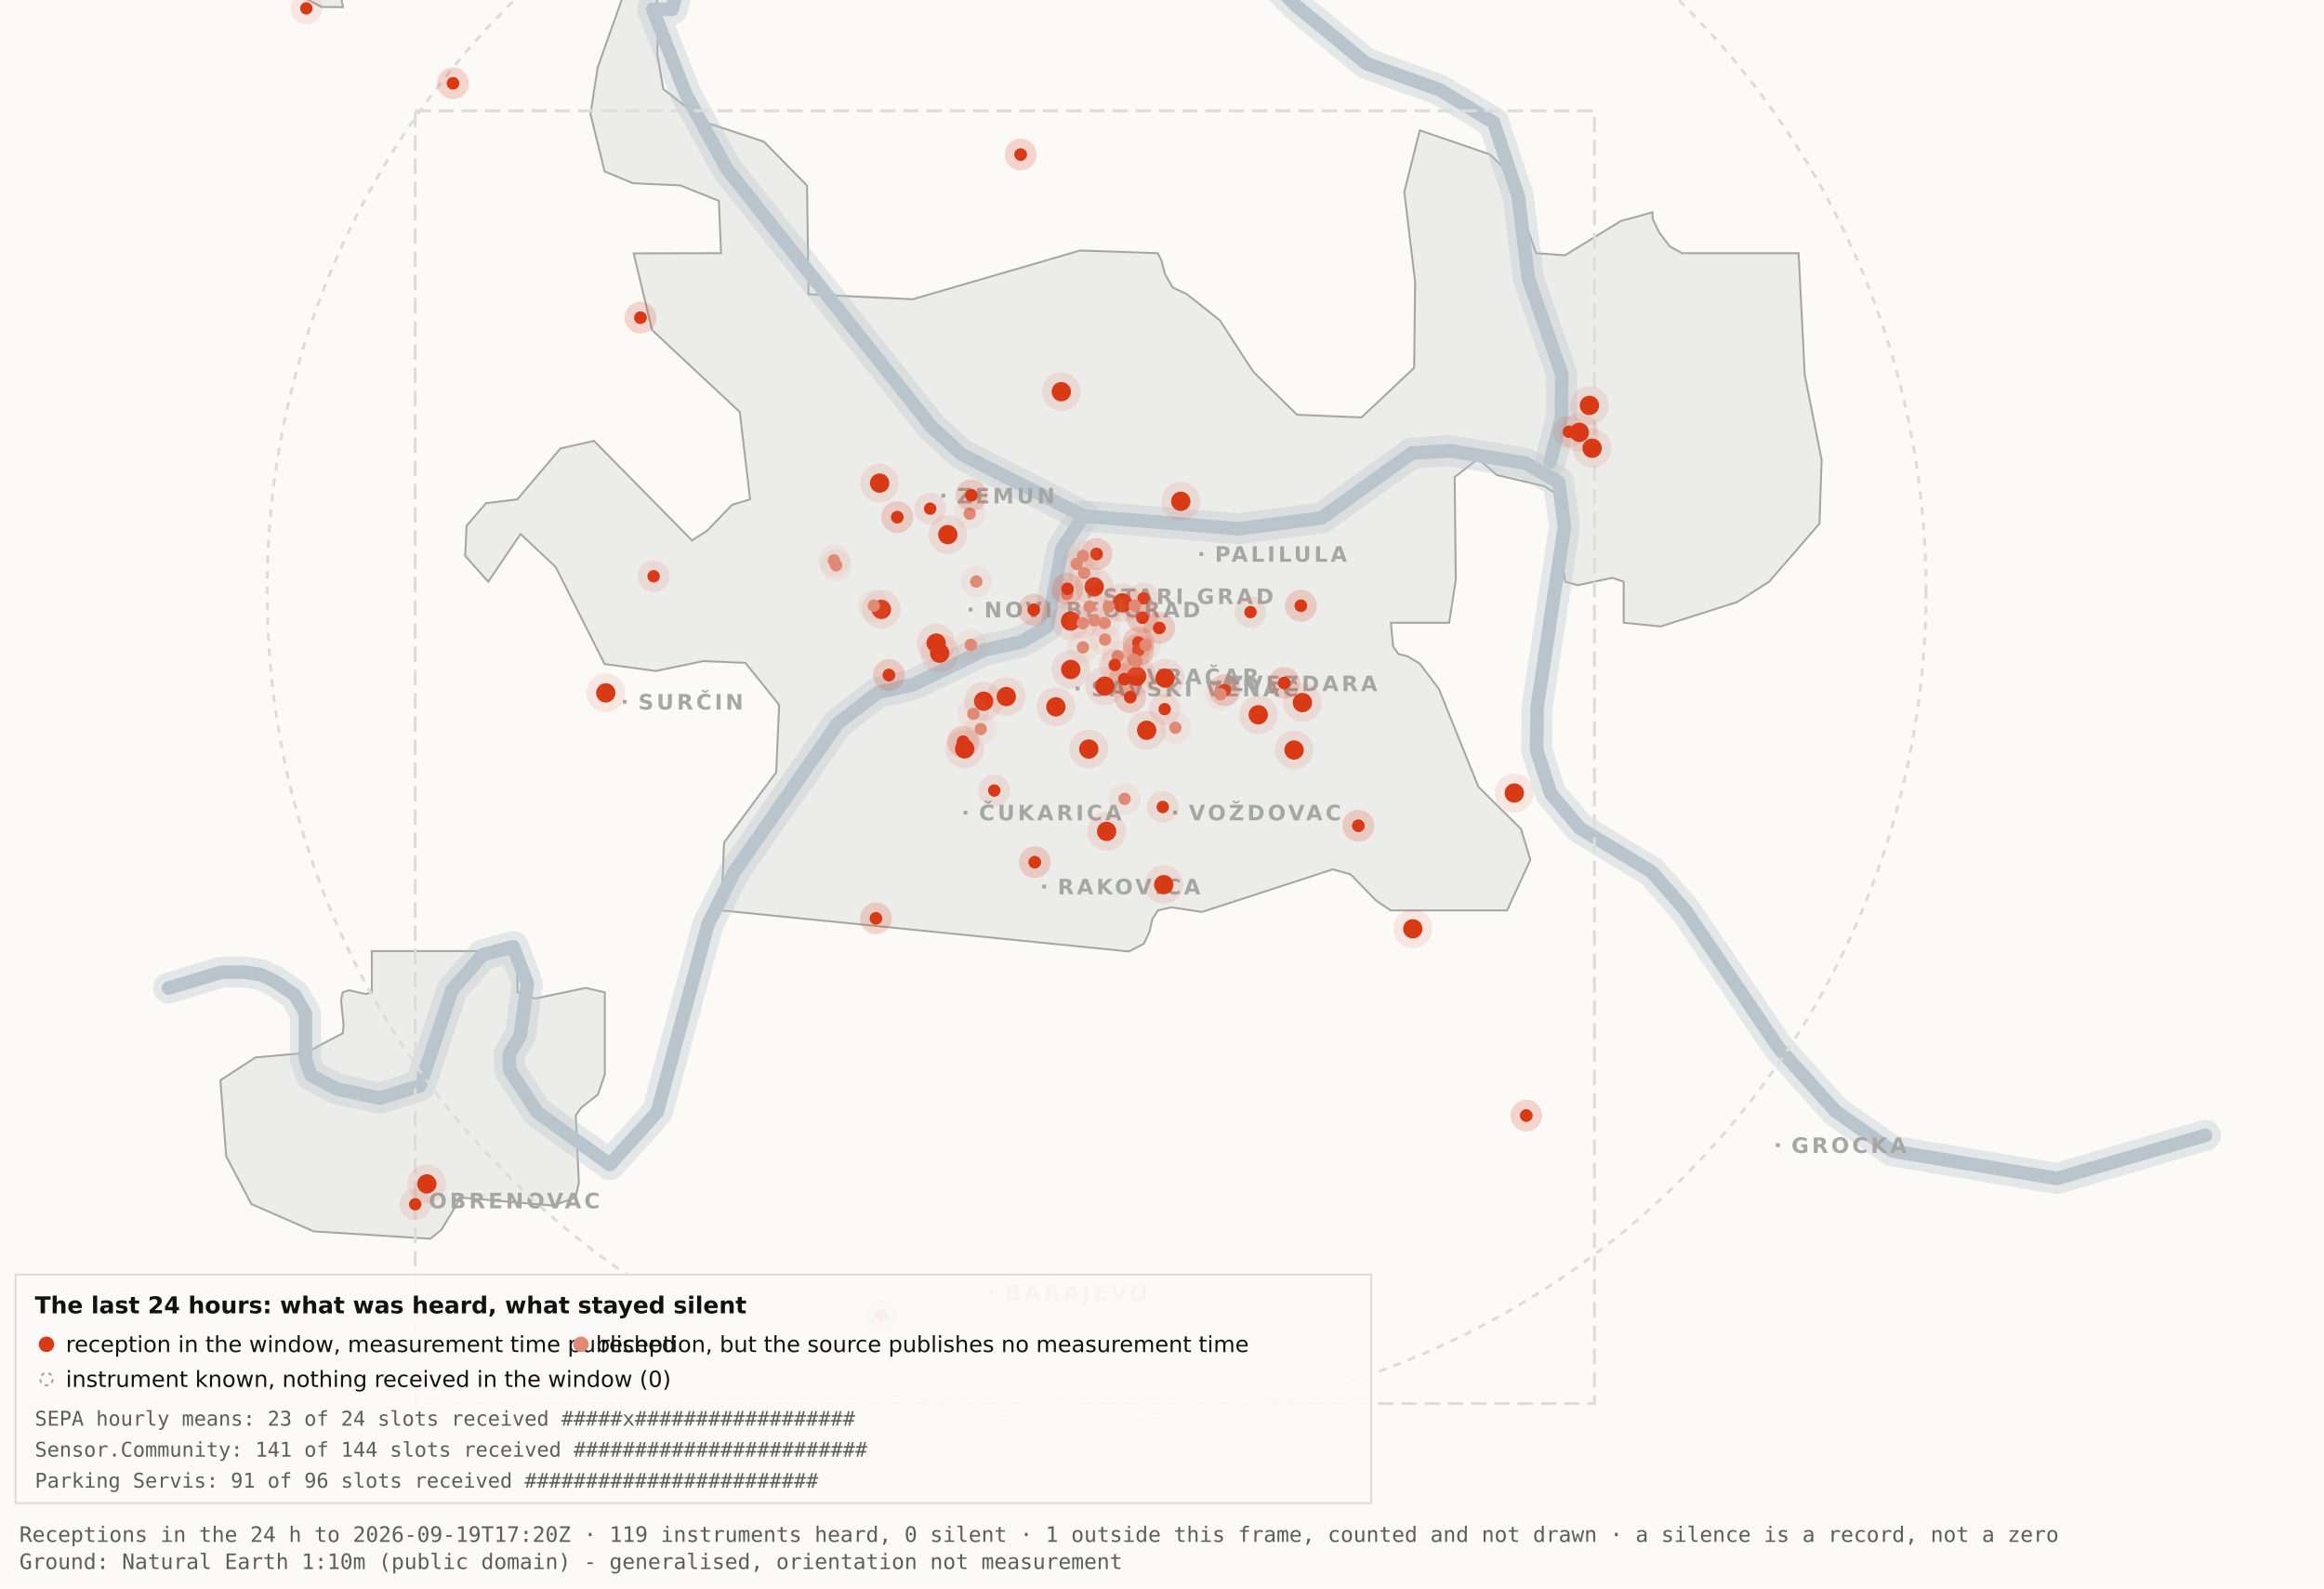
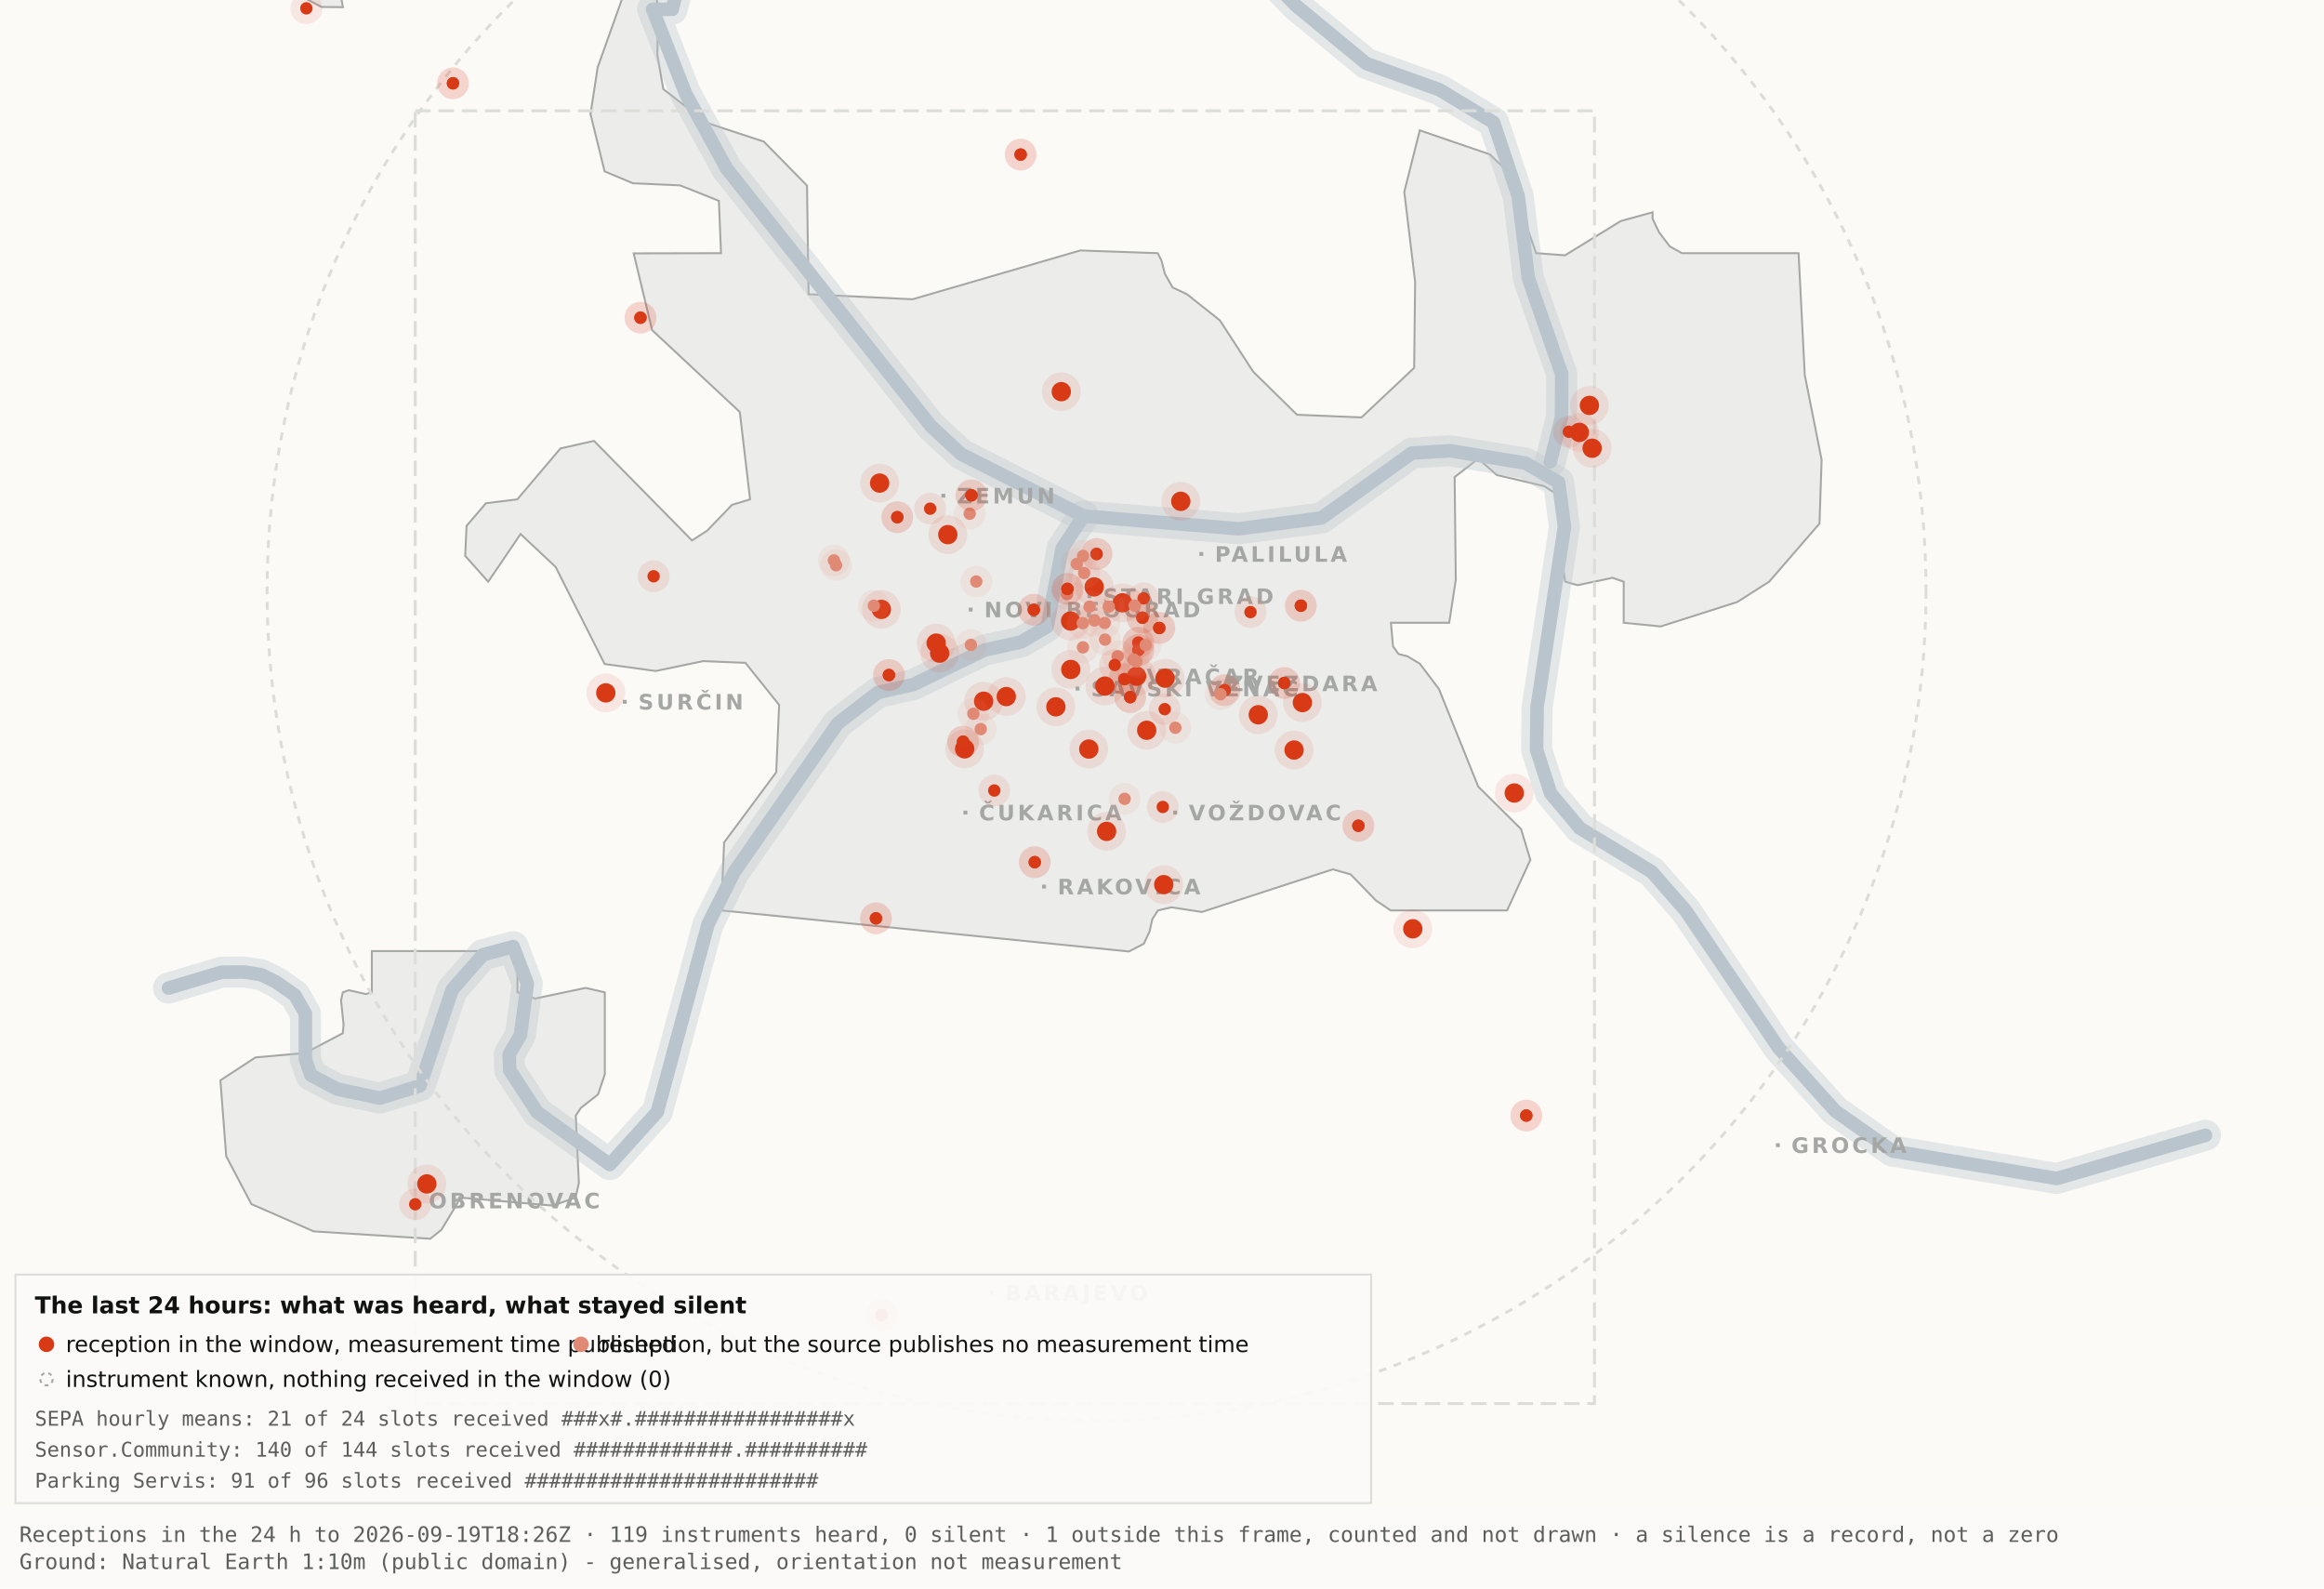
<svg xmlns="http://www.w3.org/2000/svg" viewBox="0 0 1200 820" width="1200" height="820" role="img" aria-label="Map 3 - The last 24 hours">
  <rect x="0" y="0" width="1200" height="820" fill="#fbfaf7" />
  <path d="M192.0,-34.8 L192.1,-17.6 L189.5,-19.9 L182.4,-10.7 L176.4,0.2 L177.1,3.7 L166.0,3.6 L138.0,-11.3 L131.8,-17.6 L130.3,-34.7 L134.1,-45.9 L158.3,-76.4 L166.7,-82.3 L177.1,-81.2 L183.0,-72.1 L192.0,-34.8 Z" fill="#ececea" stroke="#a5a7a5" stroke-width="1" fill-rule="evenodd" />
  <path d="M417.5,151.9 L471.2,154.5 L557.8,129.3 L597.8,130.7 L599.7,134.4 L601.5,141.4 L605.5,148.4 L612.9,151.9 L629.9,165.4 L647.1,191.9 L669.7,214.1 L703.0,215.5 L730.2,189.9 L730.7,145.5 L725.1,99.1 L733.1,67.3 L769.3,79.7 L778.2,88.3 L793.2,130.7 L808.1,131.8 L836.9,114.1 L853.3,109.6 L853.3,112.9 L856.7,120.0 L862.2,127.2 L868.5,130.7 L928.7,130.7 L931.9,193.6 L940.6,237.4 L939.5,270.3 L913.5,300.3 L897.0,310.8 L857.5,323.4 L838.4,321.5 L838.4,300.3 L832.6,298.3 L814.6,302.1 L808.2,300.3 L806.9,292.0 L809.7,266.1 L808.2,258.0 L797.4,251.0 L772.8,245.2 L763.3,236.8 L751.1,246.3 L751.7,299.3 L748.3,321.5 L718.2,321.5 L719.3,333.7 L722.1,337.6 L726.7,338.8 L733.1,342.6 L743.0,355.7 L763.3,406.1 L785.4,428.0 L790.2,443.9 L778.2,470.0 L718.1,470.0 L710.5,464.9 L697.4,451.4 L688.2,448.8 L620.6,470.8 L604.9,468.4 L597.9,470.0 L595.0,474.5 L593.6,480.9 L590.6,487.2 L582.9,491.2 L372.4,470.0 L373.9,434.9 L400.8,398.7 L402.3,363.9 L384.9,342.2 L363.1,341.3 L338.6,346.4 L312.2,342.8 L286.9,292.7 L268.8,275.7 L252.1,300.3 L240.2,287.0 L240.9,271.5 L250.9,259.8 L267.1,257.8 L289.4,231.5 L306.7,227.6 L357.3,279.0 L365.1,274.0 L378.0,260.6 L387.3,257.8 L382.0,212.7 L336.7,170.4 L327.2,130.8 L372.3,130.7 L371.2,103.7 L351.2,95.7 L326.8,94.6 L312.2,88.5 L304.9,58.9 L308.6,34.8 L327.3,-17.7 L337.9,-11.0 L340.0,6.7 L339.4,28.1 L342.5,46.0 L364.9,63.4 L394.4,73.1 L416.7,95.8 L417.5,151.9 Z" fill="#ececea" stroke="#a5a7a5" stroke-width="1" fill-rule="evenodd" />
  <path d="M267.2,512.2 L276.3,515.5 L302.4,510.0 L312.3,512.3 L312.3,554.6 L308.8,565.0 L300.0,571.9 L297.3,575.9 L298.9,610.7 L297.2,618.2 L285.6,622.4 L237.1,618.2 L236.3,621.0 L227.9,634.9 L222.2,639.5 L162.0,635.7 L129.8,621.6 L116.8,596.9 L113.8,557.7 L131.9,545.9 L157.6,543.6 L177.0,533.4 L177.4,529.1 L176.1,516.4 L177.0,512.3 L180.1,511.2 L189.0,513.2 L192.0,512.2 L192.0,491.0 L267.2,491.0 L267.2,512.2 Z" fill="#ececea" stroke="#a5a7a5" stroke-width="1" fill-rule="evenodd" />
  <path d="M87.0,510.1 L114.4,501.9 L126.1,501.8 L134.9,503.2 L142.6,507.0 L152.2,513.7 L157.7,523.2 L157.7,546.9 L160.6,555.1 L174.0,562.2 L196.1,566.9 L216.9,560.5 L233.4,511.1 L249.3,492.9 L265.0,488.7 L272.3,507.8 L268.7,534.4 L262.9,544.3 L263.2,552.5 L277.4,574.2 L314.9,601.2 L339.4,574.0 L365.6,477.1 L379.1,450.2 L432.5,373.5 L453.3,357.5 L471.6,353.4 L508.3,335.6 L527.3,331.4 L540.7,323.5 L548.5,283.0 L559.5,266.4" fill="none" stroke="#b9c4cc" stroke-width="16" stroke-opacity="0.35" stroke-linejoin="round" stroke-linecap="round" />
  <path d="M411.7,-177.5 L426.7,-103.9 L394.7,-58.3 L355.0,-26.6 L347.1,4.8 L337.0,4.8 L354.0,48.3 L375.2,87.0 L480.8,220.1 L496.4,234.5 L559.5,266.4 L639.5,273.0 L682.4,267.4 L729.0,233.9 L748.8,232.7 L787.7,239.1 L804.8,249.0 L807.8,272.0 L793.7,365.0 L793.4,387.0 L800.7,409.6 L815.7,427.5 L852.9,450.1 L870.4,470.1 L918.5,541.1 L947.7,573.6 L977.1,594.2 L1062.0,608.4 L1138.8,586.1" fill="none" stroke="#b9c4cc" stroke-width="16" stroke-opacity="0.35" stroke-linejoin="round" stroke-linecap="round" />
  <path d="M534.0,-142.1 L558.9,-95.2 L590.2,-64.2 L638.6,-28.7 L669.2,2.9 L705.5,32.8 L743.2,46.3 L771.2,63.2 L783.9,101.1 L789.2,143.8 L806.4,193.1 L806.3,215.2 L800.5,238.4" fill="none" stroke="#b9c4cc" stroke-width="16" stroke-opacity="0.35" stroke-linejoin="round" stroke-linecap="round" />
  <path d="M87.0,510.1 L114.4,501.9 L126.1,501.8 L134.9,503.2 L142.6,507.0 L152.2,513.7 L157.7,523.2 L157.7,546.9 L160.6,555.1 L174.0,562.2 L196.1,566.9 L216.9,560.5 L233.4,511.1 L249.3,492.9 L265.0,488.7 L272.3,507.8 L268.7,534.4 L262.9,544.3 L263.2,552.5 L277.4,574.2 L314.9,601.2 L339.4,574.0 L365.6,477.1 L379.1,450.2 L432.5,373.5 L453.3,357.5 L471.6,353.4 L508.3,335.6 L527.3,331.4 L540.7,323.5 L548.5,283.0 L559.5,266.4" fill="none" stroke="#b9c4cc" stroke-width="7" stroke-opacity="1" stroke-linejoin="round" stroke-linecap="round" />
  <path d="M411.7,-177.5 L426.7,-103.9 L394.7,-58.3 L355.0,-26.6 L347.1,4.8 L337.0,4.8 L354.0,48.3 L375.2,87.0 L480.8,220.1 L496.4,234.5 L559.5,266.4 L639.5,273.0 L682.4,267.4 L729.0,233.9 L748.8,232.7 L787.7,239.1 L804.8,249.0 L807.8,272.0 L793.7,365.0 L793.4,387.0 L800.7,409.6 L815.7,427.5 L852.9,450.1 L870.4,470.1 L918.5,541.1 L947.7,573.6 L977.1,594.2 L1062.0,608.4 L1138.8,586.1" fill="none" stroke="#b9c4cc" stroke-width="7" stroke-opacity="1" stroke-linejoin="round" stroke-linecap="round" />
  <path d="M534.0,-142.1 L558.9,-95.2 L590.2,-64.2 L638.6,-28.7 L669.2,2.9 L705.5,32.8 L743.2,46.3 L771.2,63.2 L783.9,101.1 L789.2,143.8 L806.4,193.1 L806.3,215.2 L800.5,238.4" fill="none" stroke="#b9c4cc" stroke-width="7" stroke-opacity="1" stroke-linejoin="round" stroke-linecap="round" />
  <rect x="561.5" y="306.8" width="2" height="2" fill="#a5a7a5" />
  <text x="569.5" y="311.8" font-family="Carlito, DejaVu Sans, Arial, sans-serif" font-size="11" font-weight="600" letter-spacing="1.5" fill="#a5a7a5">STARI GRAD</text>
  <rect x="584.0" y="348.2" width="2" height="2" fill="#a5a7a5" />
  <text x="592.0" y="353.2" font-family="Carlito, DejaVu Sans, Arial, sans-serif" font-size="11" font-weight="600" letter-spacing="1.5" fill="#a5a7a5">VRAČAR</text>
  <rect x="555.4" y="354.5" width="2" height="2" fill="#a5a7a5" />
  <text x="563.4" y="359.5" font-family="Carlito, DejaVu Sans, Arial, sans-serif" font-size="11" font-weight="600" letter-spacing="1.5" fill="#a5a7a5">SAVSKI VENAC</text>
  <rect x="500.2" y="313.7" width="2" height="2" fill="#a5a7a5" />
  <text x="508.2" y="318.7" font-family="Carlito, DejaVu Sans, Arial, sans-serif" font-size="11" font-weight="600" letter-spacing="1.5" fill="#a5a7a5">NOVI BEOGRAD</text>
  <rect x="486.1" y="254.9" width="2" height="2" fill="#a5a7a5" />
  <text x="494.1" y="259.9" font-family="Carlito, DejaVu Sans, Arial, sans-serif" font-size="11" font-weight="600" letter-spacing="1.5" fill="#a5a7a5">ZEMUN</text>
  <rect x="619.3" y="285.0" width="2" height="2" fill="#a5a7a5" />
  <text x="627.3" y="290.0" font-family="Carlito, DejaVu Sans, Arial, sans-serif" font-size="11" font-weight="600" letter-spacing="1.5" fill="#a5a7a5">PALILULA</text>
  <rect x="626.1" y="351.8" width="2" height="2" fill="#a5a7a5" />
  <text x="634.1" y="356.8" font-family="Carlito, DejaVu Sans, Arial, sans-serif" font-size="11" font-weight="600" letter-spacing="1.5" fill="#a5a7a5">ZVEZDARA</text>
  <rect x="605.8" y="418.5" width="2" height="2" fill="#a5a7a5" />
  <text x="613.8" y="423.5" font-family="Carlito, DejaVu Sans, Arial, sans-serif" font-size="11" font-weight="600" letter-spacing="1.5" fill="#a5a7a5">VOŽDOVAC</text>
  <rect x="497.5" y="418.5" width="2" height="2" fill="#a5a7a5" />
  <text x="505.5" y="423.5" font-family="Carlito, DejaVu Sans, Arial, sans-serif" font-size="11" font-weight="600" letter-spacing="1.5" fill="#a5a7a5">ČUKARICA</text>
  <rect x="538.1" y="456.7" width="2" height="2" fill="#a5a7a5" />
  <text x="546.1" y="461.7" font-family="Carlito, DejaVu Sans, Arial, sans-serif" font-size="11" font-weight="600" letter-spacing="1.5" fill="#a5a7a5">RAKOVICA</text>
  <rect x="321.6" y="361.3" width="2" height="2" fill="#a5a7a5" />
  <text x="329.6" y="366.3" font-family="Carlito, DejaVu Sans, Arial, sans-serif" font-size="11" font-weight="600" letter-spacing="1.5" fill="#a5a7a5">SURČIN</text>
  <rect x="917.0" y="590.2" width="2" height="2" fill="#a5a7a5" />
  <text x="925.0" y="595.2" font-family="Carlito, DejaVu Sans, Arial, sans-serif" font-size="11" font-weight="600" letter-spacing="1.5" fill="#a5a7a5">GROCKA</text>
  <rect x="213.4" y="618.8" width="2" height="2" fill="#a5a7a5" />
  <text x="221.4" y="623.8" font-family="Carlito, DejaVu Sans, Arial, sans-serif" font-size="11" font-weight="600" letter-spacing="1.5" fill="#a5a7a5">OBRENOVAC</text>
  <rect x="511.0" y="666.4" width="2" height="2" fill="#a5a7a5" />
  <text x="519.0" y="671.4" font-family="Carlito, DejaVu Sans, Arial, sans-serif" font-size="11" font-weight="600" letter-spacing="1.5" fill="#a5a7a5">BARAJEVO</text>
  <rect x="727.5" y="876.2" width="2" height="2" fill="#a5a7a5" />
  <text x="735.5" y="881.2" font-family="Carlito, DejaVu Sans, Arial, sans-serif" font-size="11" font-weight="600" letter-spacing="1.5" fill="#a5a7a5">SOPOT</text>
  <circle cx="566.2" cy="305.1" r="428.3" fill="none" stroke="#dcdcd9" stroke-width="1.5" stroke-dasharray="4 4" />
  <rect x="214.4" y="57.2" width="608.9" height="667.4" fill="none" stroke="#dcdcd9" stroke-width="1.5" stroke-dasharray="8 4" />
  <circle cx="507.9" cy="362.0" r="10" fill="#D93A16" fill-opacity=".10" />
  <circle cx="507.9" cy="362.0" r="5" fill="#D93A16" />
  <circle cx="519.6" cy="359.6" r="10" fill="#D93A16" fill-opacity=".10" />
  <circle cx="519.6" cy="359.6" r="5" fill="#D93A16" />
  <circle cx="498.1" cy="386.6" r="10" fill="#D93A16" fill-opacity=".10" />
  <circle cx="498.1" cy="386.6" r="5" fill="#D93A16" />
  <circle cx="552.8" cy="320.6" r="10" fill="#D93A16" fill-opacity=".10" />
  <circle cx="552.8" cy="320.6" r="5" fill="#D93A16" />
  <circle cx="455.1" cy="314.6" r="10" fill="#D93A16" fill-opacity=".10" />
  <circle cx="455.1" cy="314.6" r="5" fill="#D93A16" />
  <circle cx="548.0" cy="202.2" r="10" fill="#D93A16" fill-opacity=".10" />
  <circle cx="548.0" cy="202.2" r="5" fill="#D93A16" />
  <circle cx="579.6" cy="311.2" r="10" fill="#D93A16" fill-opacity=".10" />
  <circle cx="579.6" cy="311.2" r="5" fill="#D93A16" />
  <circle cx="592.1" cy="377.0" r="10" fill="#D93A16" fill-opacity=".10" />
  <circle cx="592.1" cy="377.0" r="5" fill="#D93A16" />
  <circle cx="562.2" cy="386.7" r="10" fill="#D93A16" fill-opacity=".10" />
  <circle cx="562.2" cy="386.7" r="5" fill="#D93A16" />
  <circle cx="570.5" cy="354.2" r="10" fill="#D93A16" fill-opacity=".10" />
  <circle cx="570.5" cy="354.2" r="5" fill="#D93A16" />
  <circle cx="600.9" cy="456.7" r="10" fill="#D93A16" fill-opacity=".10" />
  <circle cx="600.9" cy="456.7" r="5" fill="#D93A16" />
  <circle cx="609.7" cy="258.8" r="10" fill="#D93A16" fill-opacity=".10" />
  <circle cx="609.7" cy="258.8" r="5" fill="#D93A16" />
  <circle cx="729.5" cy="479.5" r="10" fill="#D93A16" fill-opacity=".10" />
  <circle cx="729.5" cy="479.5" r="5" fill="#D93A16" />
  <circle cx="672.5" cy="362.7" r="10" fill="#D93A16" fill-opacity=".10" />
  <circle cx="672.5" cy="362.7" r="5" fill="#D93A16" />
  <circle cx="552.9" cy="345.6" r="10" fill="#D93A16" fill-opacity=".10" />
  <circle cx="552.9" cy="345.6" r="5" fill="#D93A16" />
  <circle cx="485.2" cy="337.2" r="10" fill="#D93A16" fill-opacity=".10" />
  <circle cx="485.2" cy="337.2" r="5" fill="#D93A16" />
  <circle cx="220.4" cy="611.2" r="10" fill="#D93A16" fill-opacity=".10" />
  <circle cx="220.4" cy="611.2" r="5" fill="#D93A16" />
  <circle cx="483.4" cy="332.0" r="10" fill="#D93A16" fill-opacity=".10" />
  <circle cx="483.4" cy="332.0" r="5" fill="#D93A16" />
  <circle cx="820.7" cy="209.3" r="10" fill="#D93A16" fill-opacity=".10" />
  <circle cx="820.7" cy="209.3" r="5" fill="#D93A16" />
  <circle cx="815.5" cy="223.2" r="10" fill="#D93A16" fill-opacity=".10" />
  <circle cx="815.5" cy="223.2" r="5" fill="#D93A16" />
  <circle cx="822.1" cy="231.4" r="10" fill="#D93A16" fill-opacity=".10" />
  <circle cx="822.1" cy="231.4" r="5" fill="#D93A16" />
  <circle cx="571.4" cy="429.2" r="10" fill="#D93A16" fill-opacity=".10" />
  <circle cx="571.4" cy="429.2" r="5" fill="#D93A16" />
  <circle cx="565.0" cy="303.0" r="10" fill="#D93A16" fill-opacity=".10" />
  <circle cx="565.0" cy="303.0" r="5" fill="#D93A16" />
  <circle cx="668.2" cy="387.2" r="10" fill="#D93A16" fill-opacity=".10" />
  <circle cx="668.2" cy="387.2" r="5" fill="#D93A16" />
  <circle cx="312.8" cy="357.7" r="10" fill="#D93A16" fill-opacity=".10" />
  <circle cx="312.8" cy="357.7" r="5" fill="#D93A16" />
  <circle cx="545.2" cy="364.9" r="10" fill="#D93A16" fill-opacity=".10" />
  <circle cx="545.2" cy="364.9" r="5" fill="#D93A16" />
  <circle cx="781.9" cy="409.4" r="10" fill="#D93A16" fill-opacity=".10" />
  <circle cx="781.9" cy="409.4" r="5" fill="#D93A16" />
  <circle cx="586.9" cy="349.1" r="10" fill="#D93A16" fill-opacity=".10" />
  <circle cx="586.9" cy="349.1" r="5" fill="#D93A16" />
  <circle cx="601.6" cy="350.1" r="10" fill="#D93A16" fill-opacity=".10" />
  <circle cx="601.6" cy="350.1" r="5" fill="#D93A16" />
  <circle cx="649.7" cy="369.0" r="10" fill="#D93A16" fill-opacity=".10" />
  <circle cx="649.7" cy="369.0" r="5" fill="#D93A16" />
  <circle cx="489.4" cy="276.0" r="10" fill="#D93A16" fill-opacity=".10" />
  <circle cx="489.4" cy="276.0" r="5" fill="#D93A16" />
  <circle cx="454.2" cy="249.4" r="10" fill="#D93A16" fill-opacity=".10" />
  <circle cx="454.2" cy="249.4" r="5" fill="#D93A16" />
  <circle cx="587.8" cy="331.8" r="8.2" fill="#D93A16" fill-opacity=".10" />
  <circle cx="587.8" cy="331.8" r="3.2" fill="#D93A16" />
  <circle cx="587.8" cy="331.8" r="8.2" fill="#D93A16" fill-opacity=".10" />
  <circle cx="587.8" cy="331.8" r="3.2" fill="#D93A16" />
  <circle cx="534.3" cy="445.1" r="8.2" fill="#D93A16" fill-opacity=".10" />
  <circle cx="534.3" cy="445.1" r="3.2" fill="#D93A16" />
  <circle cx="534.3" cy="445.1" r="8.2" fill="#D93A16" fill-opacity=".10" />
  <circle cx="534.3" cy="445.1" r="3.2" fill="#D93A16" />
  <circle cx="497.3" cy="382.9" r="8.2" fill="#D93A16" fill-opacity=".10" />
  <circle cx="497.3" cy="382.9" r="3.2" fill="#D93A16" />
  <circle cx="497.3" cy="382.9" r="8.2" fill="#D93A16" fill-opacity=".10" />
  <circle cx="497.3" cy="382.9" r="3.2" fill="#D93A16" />
  <circle cx="330.7" cy="164.0" r="8.2" fill="#D93A16" fill-opacity=".10" />
  <circle cx="330.7" cy="164.0" r="3.2" fill="#D93A16" />
  <circle cx="330.7" cy="164.0" r="8.2" fill="#D93A16" fill-opacity=".10" />
  <circle cx="330.7" cy="164.0" r="3.2" fill="#D93A16" />
  <circle cx="583.6" cy="359.9" r="8.2" fill="#D93A16" fill-opacity=".10" />
  <circle cx="583.6" cy="359.9" r="3.2" fill="#D93A16" />
  <circle cx="583.6" cy="359.9" r="8.2" fill="#D93A16" fill-opacity=".10" />
  <circle cx="583.6" cy="359.9" r="3.2" fill="#D93A16" />
  <circle cx="663.1" cy="352.6" r="8.2" fill="#D93A16" fill-opacity=".10" />
  <circle cx="663.1" cy="352.6" r="3.2" fill="#D93A16" />
  <circle cx="663.1" cy="352.6" r="8.2" fill="#D93A16" fill-opacity=".10" />
  <circle cx="663.1" cy="352.6" r="3.2" fill="#D93A16" />
  <circle cx="601.4" cy="366.1" r="8.2" fill="#D93A16" fill-opacity=".10" />
  <circle cx="601.4" cy="366.1" r="3.2" fill="#D93A16" />
  <circle cx="214.4" cy="621.7" r="8.2" fill="#D93A16" fill-opacity=".10" />
  <circle cx="214.4" cy="621.7" r="3.2" fill="#D93A16" />
  <circle cx="463.3" cy="267.0" r="8.2" fill="#D93A16" fill-opacity=".10" />
  <circle cx="463.3" cy="267.0" r="3.2" fill="#D93A16" />
  <circle cx="463.3" cy="267.0" r="8.2" fill="#D93A16" fill-opacity=".10" />
  <circle cx="463.3" cy="267.0" r="3.2" fill="#D93A16" />
  <circle cx="600.4" cy="416.6" r="8.2" fill="#D93A16" fill-opacity=".10" />
  <circle cx="600.4" cy="416.6" r="3.2" fill="#D93A16" />
  <circle cx="671.7" cy="312.7" r="8.2" fill="#D93A16" fill-opacity=".10" />
  <circle cx="671.7" cy="312.7" r="3.2" fill="#D93A16" />
  <circle cx="671.7" cy="312.7" r="8.2" fill="#D93A16" fill-opacity=".10" />
  <circle cx="671.7" cy="312.7" r="3.2" fill="#D93A16" />
  <circle cx="587.8" cy="335.6" r="8.2" fill="#D93A16" fill-opacity=".10" />
  <circle cx="587.8" cy="335.6" r="3.2" fill="#D93A16" />
  <circle cx="587.8" cy="335.6" r="8.2" fill="#D93A16" fill-opacity=".10" />
  <circle cx="587.8" cy="335.6" r="3.2" fill="#D93A16" />
  <circle cx="455.2" cy="678.9" r="8.2" fill="#D93A16" fill-opacity=".10" />
  <circle cx="455.2" cy="678.9" r="3.2" fill="#D93A16" />
  <circle cx="455.2" cy="678.9" r="8.2" fill="#D93A16" fill-opacity=".10" />
  <circle cx="455.2" cy="678.9" r="3.2" fill="#D93A16" />
  <circle cx="590.5" cy="308.9" r="8.2" fill="#D93A16" fill-opacity=".10" />
  <circle cx="590.5" cy="308.9" r="3.2" fill="#D93A16" />
  <circle cx="598.6" cy="324.2" r="8.2" fill="#D93A16" fill-opacity=".10" />
  <circle cx="598.6" cy="324.2" r="3.2" fill="#D93A16" />
  <circle cx="598.6" cy="324.2" r="8.2" fill="#D93A16" fill-opacity=".10" />
  <circle cx="598.6" cy="324.2" r="3.2" fill="#D93A16" />
  <circle cx="233.9" cy="43.0" r="8.2" fill="#D93A16" fill-opacity=".10" />
  <circle cx="233.9" cy="43.0" r="3.2" fill="#D93A16" />
  <circle cx="233.9" cy="43.0" r="8.2" fill="#D93A16" fill-opacity=".10" />
  <circle cx="233.9" cy="43.0" r="3.2" fill="#D93A16" />
  <circle cx="566.2" cy="286.0" r="8.2" fill="#D93A16" fill-opacity=".10" />
  <circle cx="566.2" cy="286.0" r="3.2" fill="#D93A16" />
  <circle cx="566.2" cy="286.0" r="8.2" fill="#D93A16" fill-opacity=".10" />
  <circle cx="566.2" cy="286.0" r="3.2" fill="#D93A16" />
  <circle cx="589.9" cy="318.9" r="8.2" fill="#D93A16" fill-opacity=".10" />
  <circle cx="589.9" cy="318.9" r="3.2" fill="#D93A16" />
  <circle cx="589.9" cy="318.9" r="8.2" fill="#D93A16" fill-opacity=".10" />
  <circle cx="589.9" cy="318.9" r="3.2" fill="#D93A16" />
  <circle cx="701.4" cy="426.3" r="8.2" fill="#D93A16" fill-opacity=".10" />
  <circle cx="701.4" cy="426.3" r="3.2" fill="#D93A16" />
  <circle cx="701.4" cy="426.3" r="8.2" fill="#D93A16" fill-opacity=".10" />
  <circle cx="701.4" cy="426.3" r="3.2" fill="#D93A16" />
  <circle cx="480.3" cy="262.6" r="8.2" fill="#D93A16" fill-opacity=".10" />
  <circle cx="480.3" cy="262.6" r="3.2" fill="#D93A16" />
  <circle cx="533.8" cy="314.8" r="8.2" fill="#D93A16" fill-opacity=".10" />
  <circle cx="533.8" cy="314.8" r="3.2" fill="#D93A16" />
  <circle cx="533.8" cy="314.8" r="8.2" fill="#D93A16" fill-opacity=".10" />
  <circle cx="533.8" cy="314.8" r="3.2" fill="#D93A16" />
  <circle cx="527.0" cy="79.8" r="8.2" fill="#D93A16" fill-opacity=".10" />
  <circle cx="527.0" cy="79.8" r="3.2" fill="#D93A16" />
  <circle cx="527.0" cy="79.8" r="8.2" fill="#D93A16" fill-opacity=".10" />
  <circle cx="527.0" cy="79.8" r="3.2" fill="#D93A16" />
  <circle cx="788.1" cy="575.9" r="8.2" fill="#D93A16" fill-opacity=".10" />
  <circle cx="788.1" cy="575.9" r="3.2" fill="#D93A16" />
  <circle cx="788.1" cy="575.9" r="8.2" fill="#D93A16" fill-opacity=".10" />
  <circle cx="788.1" cy="575.9" r="3.2" fill="#D93A16" />
  <circle cx="580.6" cy="350.6" r="8.2" fill="#D93A16" fill-opacity=".10" />
  <circle cx="580.6" cy="350.6" r="3.2" fill="#D93A16" />
  <circle cx="580.6" cy="350.6" r="8.2" fill="#D93A16" fill-opacity=".10" />
  <circle cx="580.6" cy="350.6" r="3.2" fill="#D93A16" />
  <circle cx="452.3" cy="474.1" r="8.2" fill="#D93A16" fill-opacity=".10" />
  <circle cx="452.3" cy="474.1" r="3.2" fill="#D93A16" />
  <circle cx="452.3" cy="474.1" r="8.2" fill="#D93A16" fill-opacity=".10" />
  <circle cx="452.3" cy="474.1" r="3.2" fill="#D93A16" />
  <circle cx="632.3" cy="356.3" r="8.2" fill="#D93A16" fill-opacity=".10" />
  <circle cx="632.3" cy="356.3" r="3.2" fill="#D93A16" />
  <circle cx="632.3" cy="356.3" r="8.2" fill="#D93A16" fill-opacity=".10" />
  <circle cx="632.3" cy="356.3" r="3.2" fill="#D93A16" />
  <circle cx="158.2" cy="4.3" r="8.2" fill="#D93A16" fill-opacity=".10" />
  <circle cx="158.2" cy="4.3" r="3.2" fill="#D93A16" />
  <circle cx="459.0" cy="348.5" r="8.2" fill="#D93A16" fill-opacity=".10" />
  <circle cx="459.0" cy="348.5" r="3.2" fill="#D93A16" />
  <circle cx="459.0" cy="348.5" r="8.2" fill="#D93A16" fill-opacity=".10" />
  <circle cx="459.0" cy="348.5" r="3.2" fill="#D93A16" />
  <circle cx="645.7" cy="316.0" r="8.2" fill="#D93A16" fill-opacity=".10" />
  <circle cx="645.7" cy="316.0" r="3.2" fill="#D93A16" />
  <circle cx="585.3" cy="340.5" r="8.2" fill="#e08a75" fill-opacity=".10" />
  <circle cx="585.3" cy="340.5" r="3.2" fill="#e08a75" />
  <circle cx="585.9" cy="312.7" r="8.2" fill="#e08a75" fill-opacity=".10" />
  <circle cx="585.9" cy="312.7" r="3.2" fill="#e08a75" />
  <circle cx="559.2" cy="334.2" r="8.2" fill="#e08a75" fill-opacity=".10" />
  <circle cx="559.2" cy="334.2" r="3.2" fill="#e08a75" />
  <circle cx="570.6" cy="330.2" r="8.2" fill="#e08a75" fill-opacity=".10" />
  <circle cx="570.6" cy="330.2" r="3.2" fill="#e08a75" />
  <circle cx="562.6" cy="313.2" r="8.2" fill="#e08a75" fill-opacity=".10" />
  <circle cx="562.6" cy="313.2" r="3.2" fill="#e08a75" />
  <circle cx="500.7" cy="265.2" r="8.2" fill="#e08a75" fill-opacity=".10" />
  <circle cx="500.7" cy="265.2" r="3.2" fill="#e08a75" />
  <circle cx="570.4" cy="321.6" r="8.2" fill="#e08a75" fill-opacity=".10" />
  <circle cx="570.4" cy="321.6" r="3.2" fill="#e08a75" />
  <circle cx="591.6" cy="333.0" r="8.2" fill="#e08a75" fill-opacity=".10" />
  <circle cx="591.6" cy="333.0" r="3.2" fill="#e08a75" />
  <circle cx="565.1" cy="320.3" r="8.2" fill="#e08a75" fill-opacity=".10" />
  <circle cx="565.1" cy="320.3" r="3.2" fill="#e08a75" />
  <circle cx="502.6" cy="368.5" r="8.2" fill="#e08a75" fill-opacity=".10" />
  <circle cx="502.6" cy="368.5" r="3.2" fill="#e08a75" />
  <circle cx="501.3" cy="332.9" r="8.2" fill="#e08a75" fill-opacity=".10" />
  <circle cx="501.3" cy="332.9" r="3.2" fill="#e08a75" />
  <circle cx="451.2" cy="312.7" r="8.2" fill="#e08a75" fill-opacity=".10" />
  <circle cx="451.2" cy="312.7" r="3.2" fill="#e08a75" />
  <circle cx="431.7" cy="291.8" r="8.2" fill="#e08a75" fill-opacity=".10" />
  <circle cx="431.7" cy="291.8" r="3.2" fill="#e08a75" />
  <circle cx="630.2" cy="358.4" r="8.2" fill="#e08a75" fill-opacity=".10" />
  <circle cx="630.2" cy="358.4" r="3.2" fill="#e08a75" />
  <circle cx="551.0" cy="306.7" r="8.2" fill="#e08a75" fill-opacity=".10" />
  <circle cx="551.0" cy="306.7" r="3.2" fill="#e08a75" />
  <circle cx="559.8" cy="295.8" r="8.2" fill="#e08a75" fill-opacity=".10" />
  <circle cx="559.8" cy="295.8" r="3.2" fill="#e08a75" />
  <circle cx="559.1" cy="321.7" r="8.2" fill="#e08a75" fill-opacity=".10" />
  <circle cx="559.1" cy="321.7" r="3.2" fill="#e08a75" />
  <circle cx="606.9" cy="375.7" r="8.2" fill="#e08a75" fill-opacity=".10" />
  <circle cx="606.9" cy="375.7" r="3.2" fill="#e08a75" />
  <circle cx="430.6" cy="289.3" r="8.2" fill="#e08a75" fill-opacity=".10" />
  <circle cx="430.6" cy="289.3" r="3.2" fill="#e08a75" />
  <circle cx="559.2" cy="287.0" r="8.2" fill="#e08a75" fill-opacity=".10" />
  <circle cx="559.2" cy="287.0" r="3.2" fill="#e08a75" />
  <circle cx="504.1" cy="300.2" r="8.2" fill="#e08a75" fill-opacity=".10" />
  <circle cx="504.1" cy="300.2" r="3.2" fill="#e08a75" />
  <circle cx="572.5" cy="313.2" r="8.2" fill="#e08a75" fill-opacity=".10" />
  <circle cx="572.5" cy="313.2" r="3.2" fill="#e08a75" />
  <circle cx="577.1" cy="338.8" r="8.2" fill="#e08a75" fill-opacity=".10" />
  <circle cx="577.1" cy="338.8" r="3.2" fill="#e08a75" />
  <circle cx="580.7" cy="412.4" r="8.2" fill="#e08a75" fill-opacity=".10" />
  <circle cx="580.7" cy="412.4" r="3.2" fill="#e08a75" />
  <circle cx="556.0" cy="291.1" r="8.2" fill="#e08a75" fill-opacity=".10" />
  <circle cx="556.0" cy="291.1" r="3.2" fill="#e08a75" />
  <circle cx="586.8" cy="341.5" r="8.2" fill="#e08a75" fill-opacity=".10" />
  <circle cx="586.8" cy="341.5" r="3.2" fill="#e08a75" />
  <circle cx="506.4" cy="376.4" r="8.2" fill="#e08a75" fill-opacity=".10" />
  <circle cx="506.4" cy="376.4" r="3.2" fill="#e08a75" />
  <circle cx="575.6" cy="343.3" r="8.2" fill="#D93A16" fill-opacity=".10" />
  <circle cx="575.6" cy="343.3" r="3.2" fill="#D93A16" />
  <circle cx="513.4" cy="408.1" r="8.2" fill="#D93A16" fill-opacity=".10" />
  <circle cx="513.4" cy="408.1" r="3.2" fill="#D93A16" />
  <circle cx="337.5" cy="297.5" r="8.2" fill="#D93A16" fill-opacity=".10" />
  <circle cx="337.5" cy="297.5" r="3.2" fill="#D93A16" />
  <circle cx="551.2" cy="304.0" r="8.2" fill="#D93A16" fill-opacity=".10" />
  <circle cx="551.2" cy="304.0" r="3.2" fill="#D93A16" />
  <circle cx="501.6" cy="255.7" r="8.2" fill="#D93A16" fill-opacity=".10" />
  <circle cx="501.6" cy="255.7" r="3.2" fill="#D93A16" />
  <circle cx="551.2" cy="304.0" r="8.2" fill="#D93A16" fill-opacity=".10" />
  <circle cx="551.2" cy="304.0" r="3.2" fill="#D93A16" />
  <circle cx="810.1" cy="222.9" r="8.2" fill="#D93A16" fill-opacity=".10" />
  <circle cx="810.1" cy="222.9" r="3.2" fill="#D93A16" />
  <circle cx="501.6" cy="255.7" r="8.2" fill="#D93A16" fill-opacity=".10" />
  <circle cx="501.6" cy="255.7" r="3.2" fill="#D93A16" />
  <g transform="translate(0 650)">
    <rect x="8" y="8" width="700" height="118" fill="#fbfaf7" fill-opacity=".94" stroke="#dcdcd9" />
    <text x="18" y="28" font-family="Carlito, DejaVu Sans, Arial, sans-serif" font-size="12" font-weight="700" fill="#111311">The last 24 hours: what was heard, what stayed silent</text>
    <circle cx="24" cy="44" r="4" fill="#D93A16" />
    <text x="34" y="48" font-family="Carlito, DejaVu Sans, Arial, sans-serif" font-size="11.5" fill="#111311">reception in the window, measurement time published</text>
    <circle cx="300" cy="44" r="4" fill="#e08a75" />
    <text x="310" y="48" font-family="Carlito, DejaVu Sans, Arial, sans-serif" font-size="11.5" fill="#111311">reception, but the source publishes no measurement time</text>
    <circle cx="24" cy="62" r="3.2" fill="none" stroke="#a5a7a5" stroke-dasharray="2 2" />
    <text x="34" y="66" font-family="Carlito, DejaVu Sans, Arial, sans-serif" font-size="11.5" fill="#111311">instrument known, nothing received in the window (0)</text>
-     <text x="18" y="86" font-family="DejaVu Sans Mono, Menlo, monospace" font-size="10.5" fill="#5c5e5c">SEPA hourly means: 23 of 24 slots received  #####x##################</text>
-     <text x="18" y="102" font-family="DejaVu Sans Mono, Menlo, monospace" font-size="10.5" fill="#5c5e5c">Sensor.Community: 141 of 144 slots received  ########################</text>
+     <text x="18" y="86" font-family="DejaVu Sans Mono, Menlo, monospace" font-size="10.5" fill="#5c5e5c">SEPA hourly means: 21 of 24 slots received  ###x#.#################x</text>
+     <text x="18" y="102" font-family="DejaVu Sans Mono, Menlo, monospace" font-size="10.5" fill="#5c5e5c">Sensor.Community: 140 of 144 slots received  #############.##########</text>
    <text x="18" y="118" font-family="DejaVu Sans Mono, Menlo, monospace" font-size="10.5" fill="#5c5e5c">Parking Servis: 91 of 96 slots received  ########################</text>
  </g>
  <rect x="0" y="778" width="1200" height="42" fill="#fbfaf7" fill-opacity=".94" />
-   <text x="10" y="796" font-family="DejaVu Sans Mono, Menlo, monospace" font-size="11" fill="#5c5e5c">Receptions in the 24 h to 2026-09-19T17:20Z  ·  119 instruments heard, 0 silent  ·  1 outside this frame, counted and not drawn  ·  a silence is a record, not a zero</text>
+   <text x="10" y="796" font-family="DejaVu Sans Mono, Menlo, monospace" font-size="11" fill="#5c5e5c">Receptions in the 24 h to 2026-09-19T18:26Z  ·  119 instruments heard, 0 silent  ·  1 outside this frame, counted and not drawn  ·  a silence is a record, not a zero</text>
  <text x="10" y="810" font-family="DejaVu Sans Mono, Menlo, monospace" font-size="11" fill="#5c5e5c">Ground: Natural Earth 1:10m (public domain) - generalised, orientation not measurement</text>
</svg>
